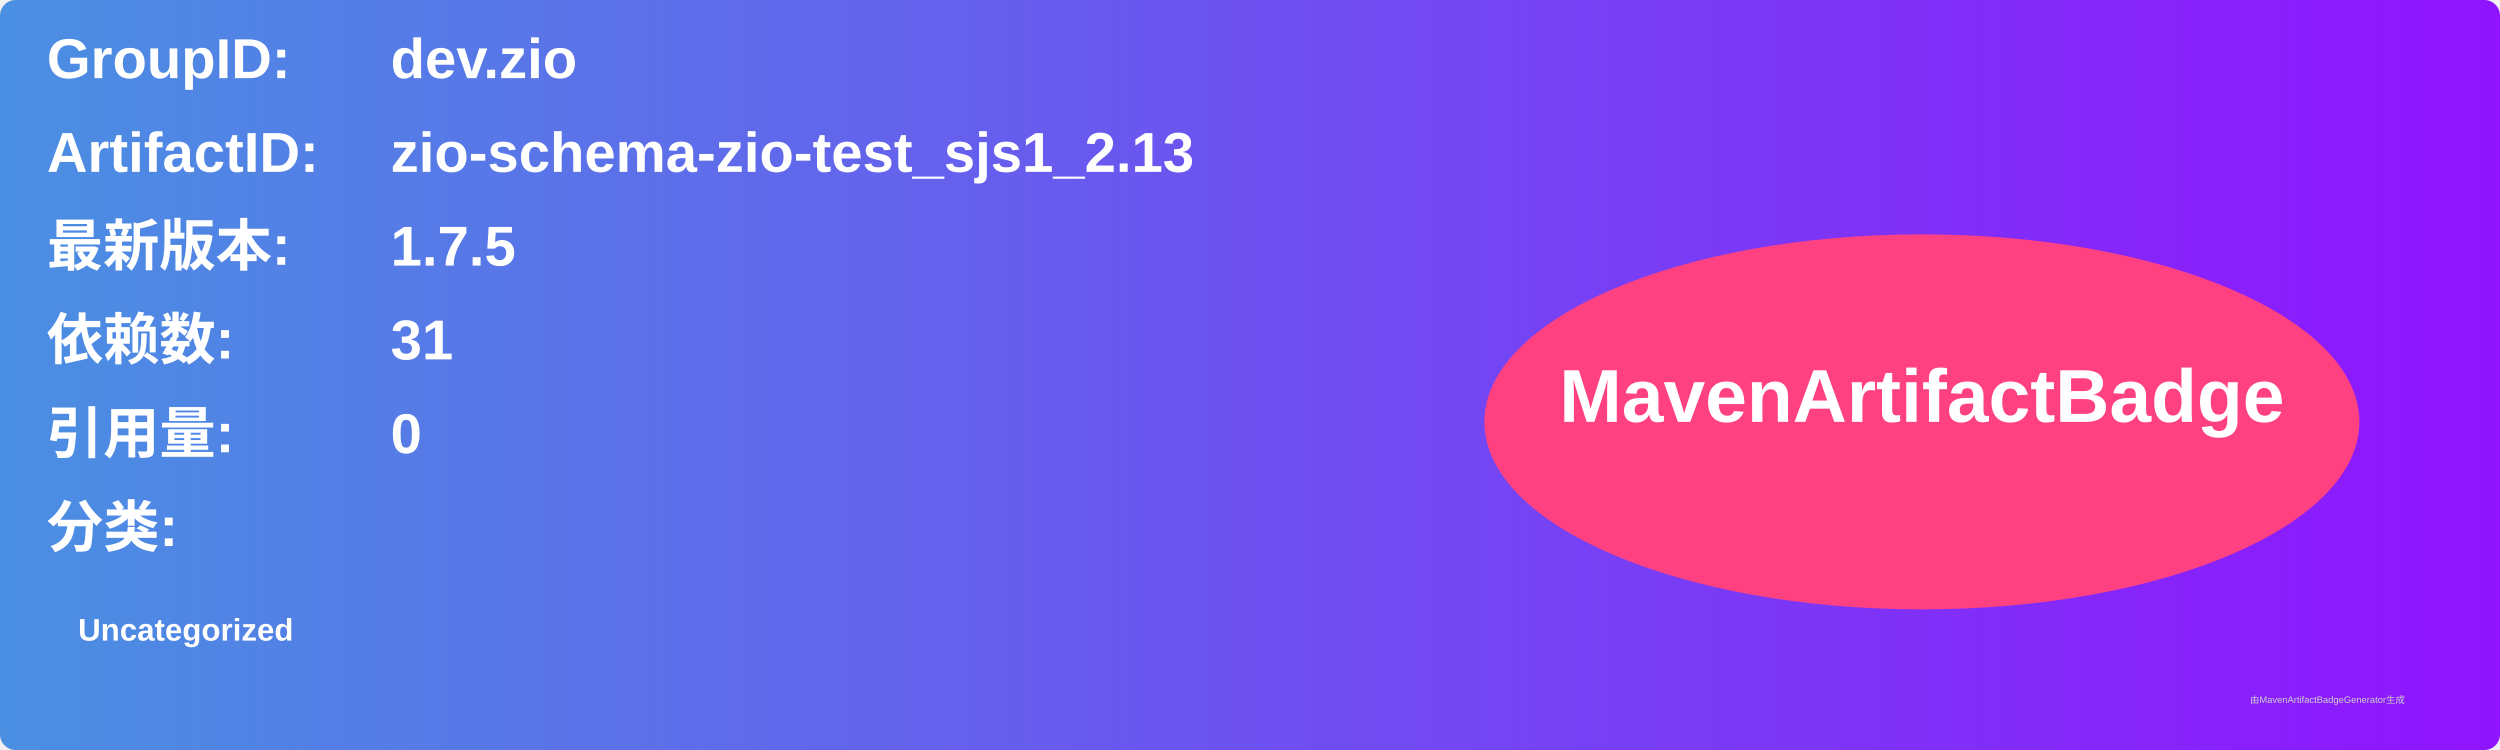
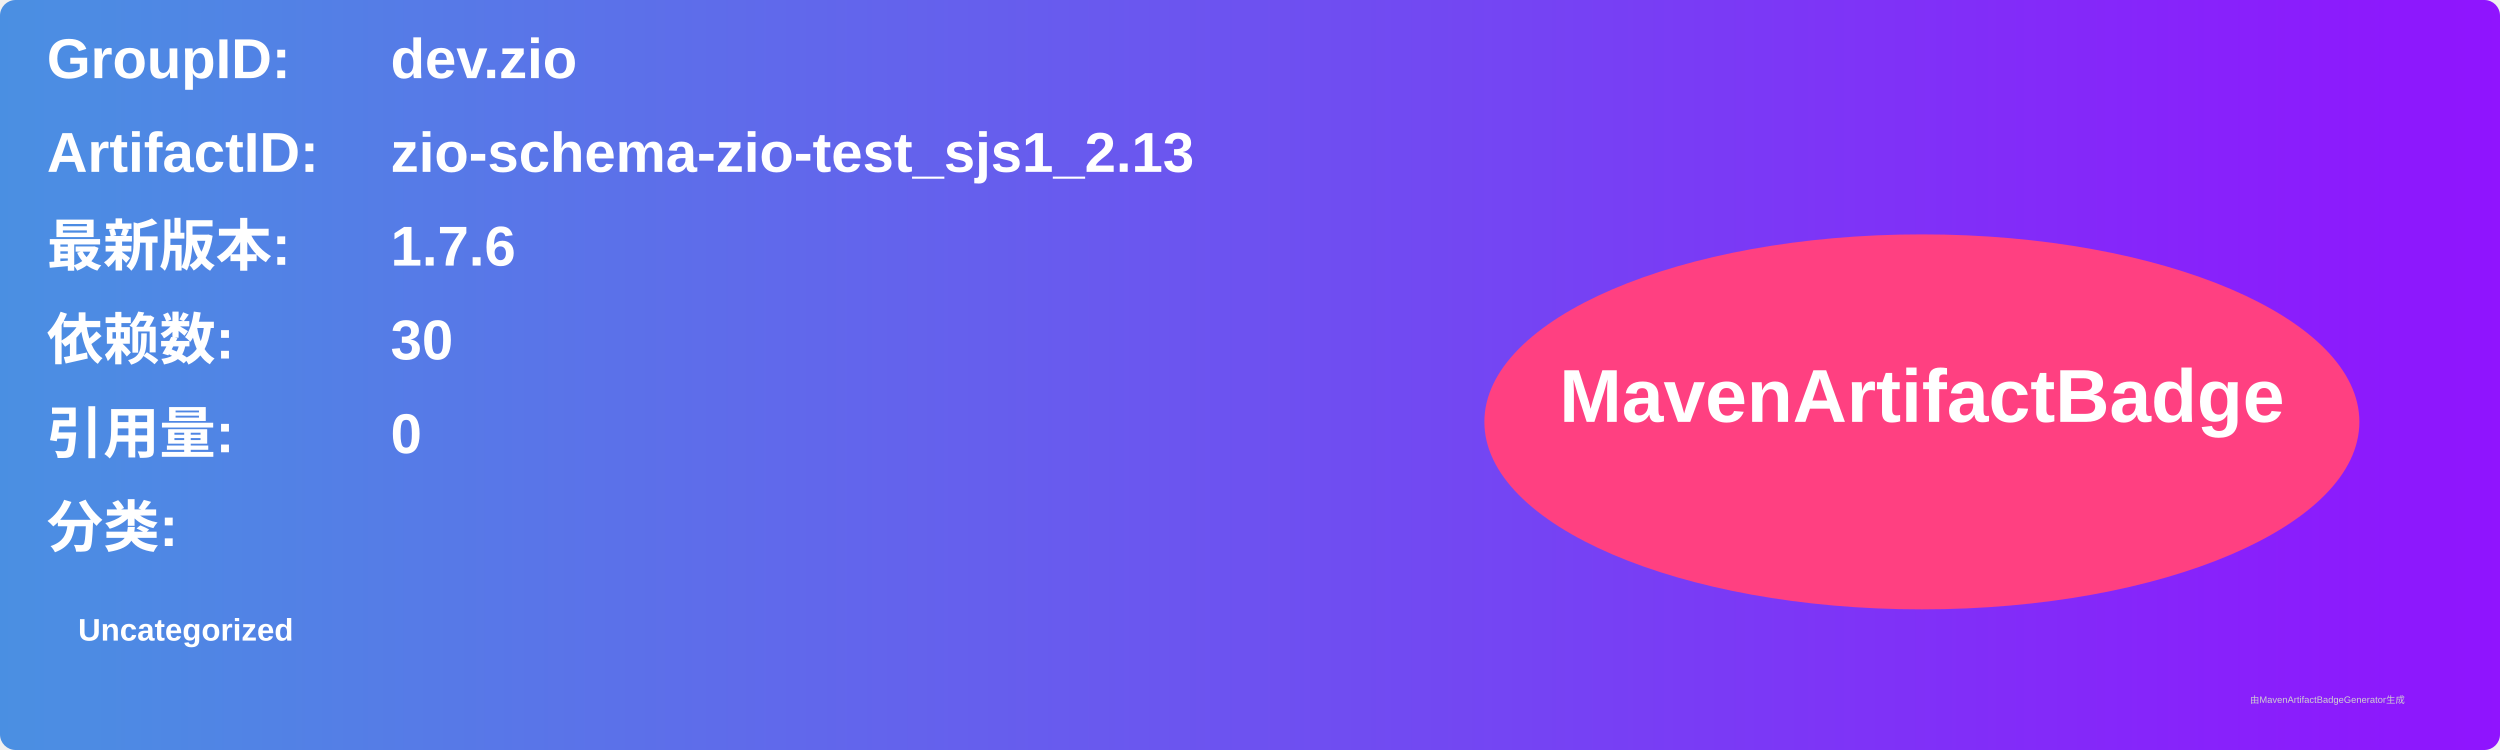
<svg xmlns="http://www.w3.org/2000/svg" width="800" height="240" viewBox="0 0 800 240">
  <linearGradient id="grad" x1="0%" y1="0%" x2="100%" y2="0%">
    <stop offset="0%" stop-color="#4a90e2" />
    <stop offset="100%" stop-color="#9013fe" />
  </linearGradient>
  <rect width="100%" height="100%" rx="5" ry="5" fill="url(#grad)" />
  <g transform="translate(15, 15)">
    <text x="0" y="10" font-family="Arial" font-size="18" fill="white" font-weight="bold" width="260">GroupID:</text>
    <text x="110" y="10" font-family="Arial" font-size="18" fill="white" font-weight="bold" width="460">dev.zio</text>
    <text x="0" y="40" font-family="Arial" font-size="18" fill="white" font-weight="bold" width="260">ArtifactID:</text>
    <text x="110" y="40" font-family="Arial" font-size="18" fill="white" font-weight="bold" width="460">zio-schema-zio-test_sjs1_2.13</text>
    <text x="0" y="70" font-family="Arial" font-size="18" fill="white" font-weight="bold">最新版本:</text>
    <text x="110" y="70" font-family="Arial" font-size="18" fill="white" font-weight="bold">
-       <tspan font-weight="bold">1.7.5</tspan>
+       <tspan font-weight="bold">1.7.6</tspan>
    </text>
    <text x="0" y="100" font-family="Arial" font-size="18" fill="white" font-weight="bold">依赖数: </text>
    <text x="110" y="100" font-family="Arial" font-size="18" fill="white">
-       <tspan font-weight="bold">31</tspan>
+       <tspan font-weight="bold">30</tspan>
    </text>
    <text x="0" y="130" font-family="Arial" font-size="18" fill="white" font-weight="bold">引用量: </text>
    <text x="110" y="130" font-family="Arial" font-size="18" fill="white">
      <tspan font-weight="bold">0</tspan>
    </text>
    <text x="0" y="160" font-family="Arial" font-size="18" fill="white" font-weight="bold">分类:</text>
    <text x="10" y="190" font-family="Arial" font-size="10" fill="white">
      <tspan font-weight="bold">Uncategorized</tspan>
    </text>
    <ellipse cx="600" cy="120" rx="140" ry="60" fill="#ff4081" />
    <text x="600" y="120" text-anchor="middle" font-family="Arial" font-size="24" fill="white" font-weight="bold">MavenArtifactBadge</text>
  </g>
  <text x="720" y="225" font-family="Arial" font-size="3" fill="#d0d0d0">由MavenArtifactBadgeGenerator生成</text>
</svg>
